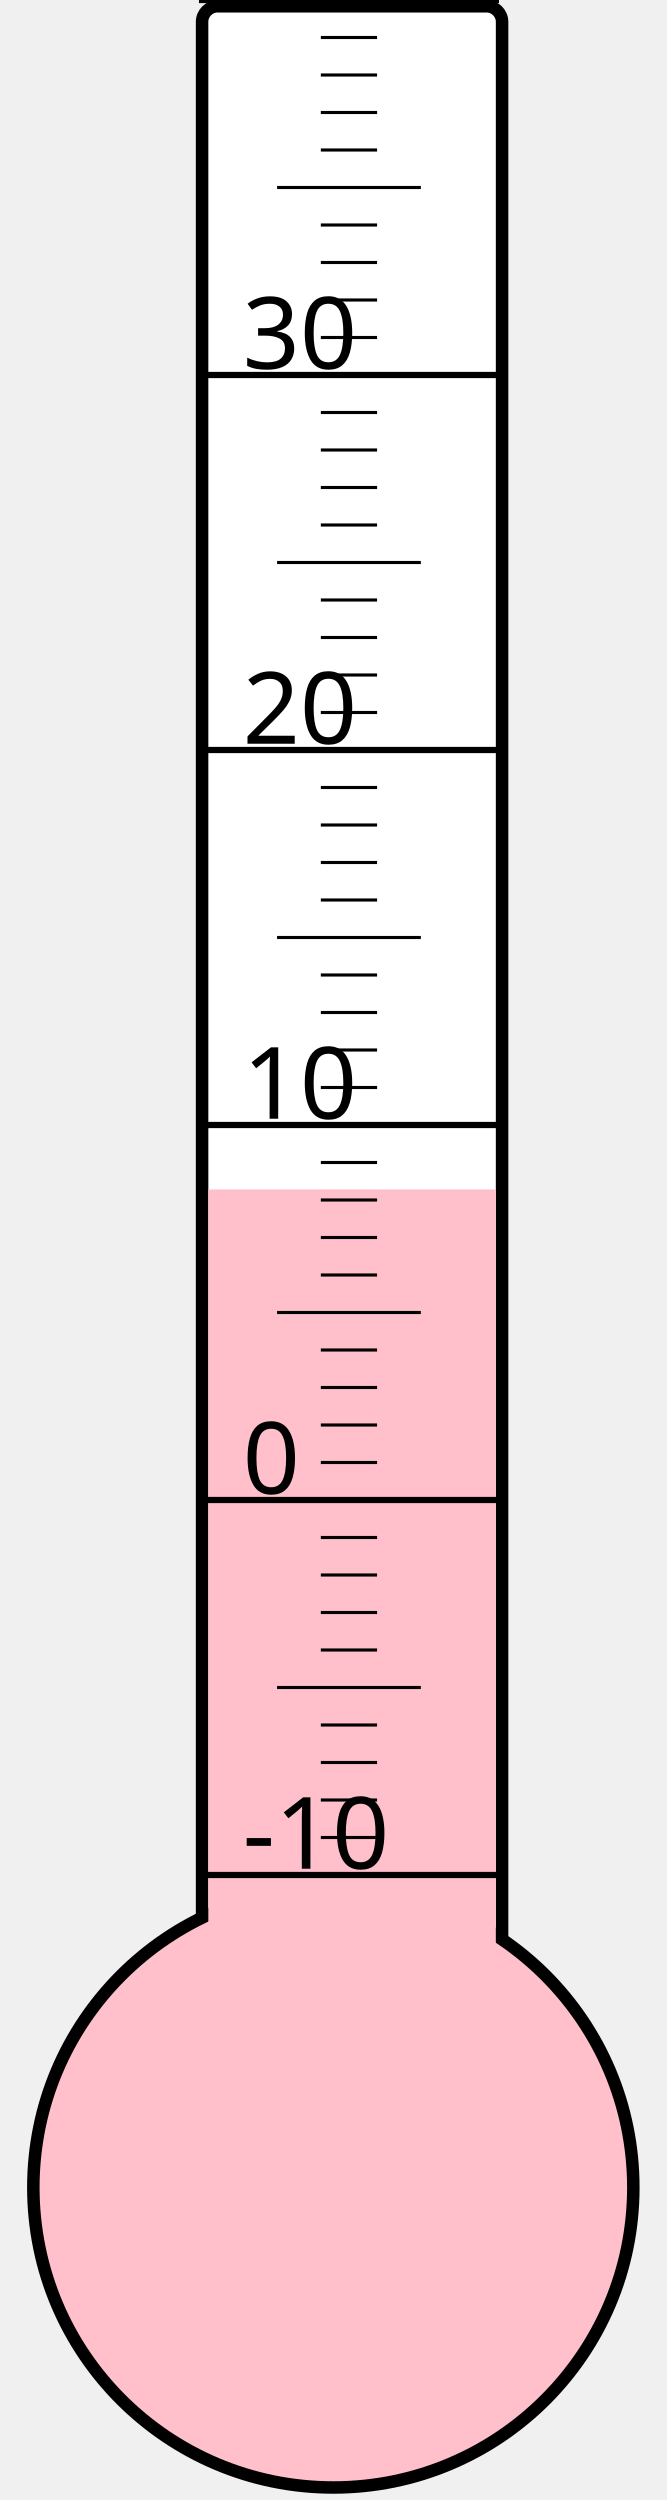
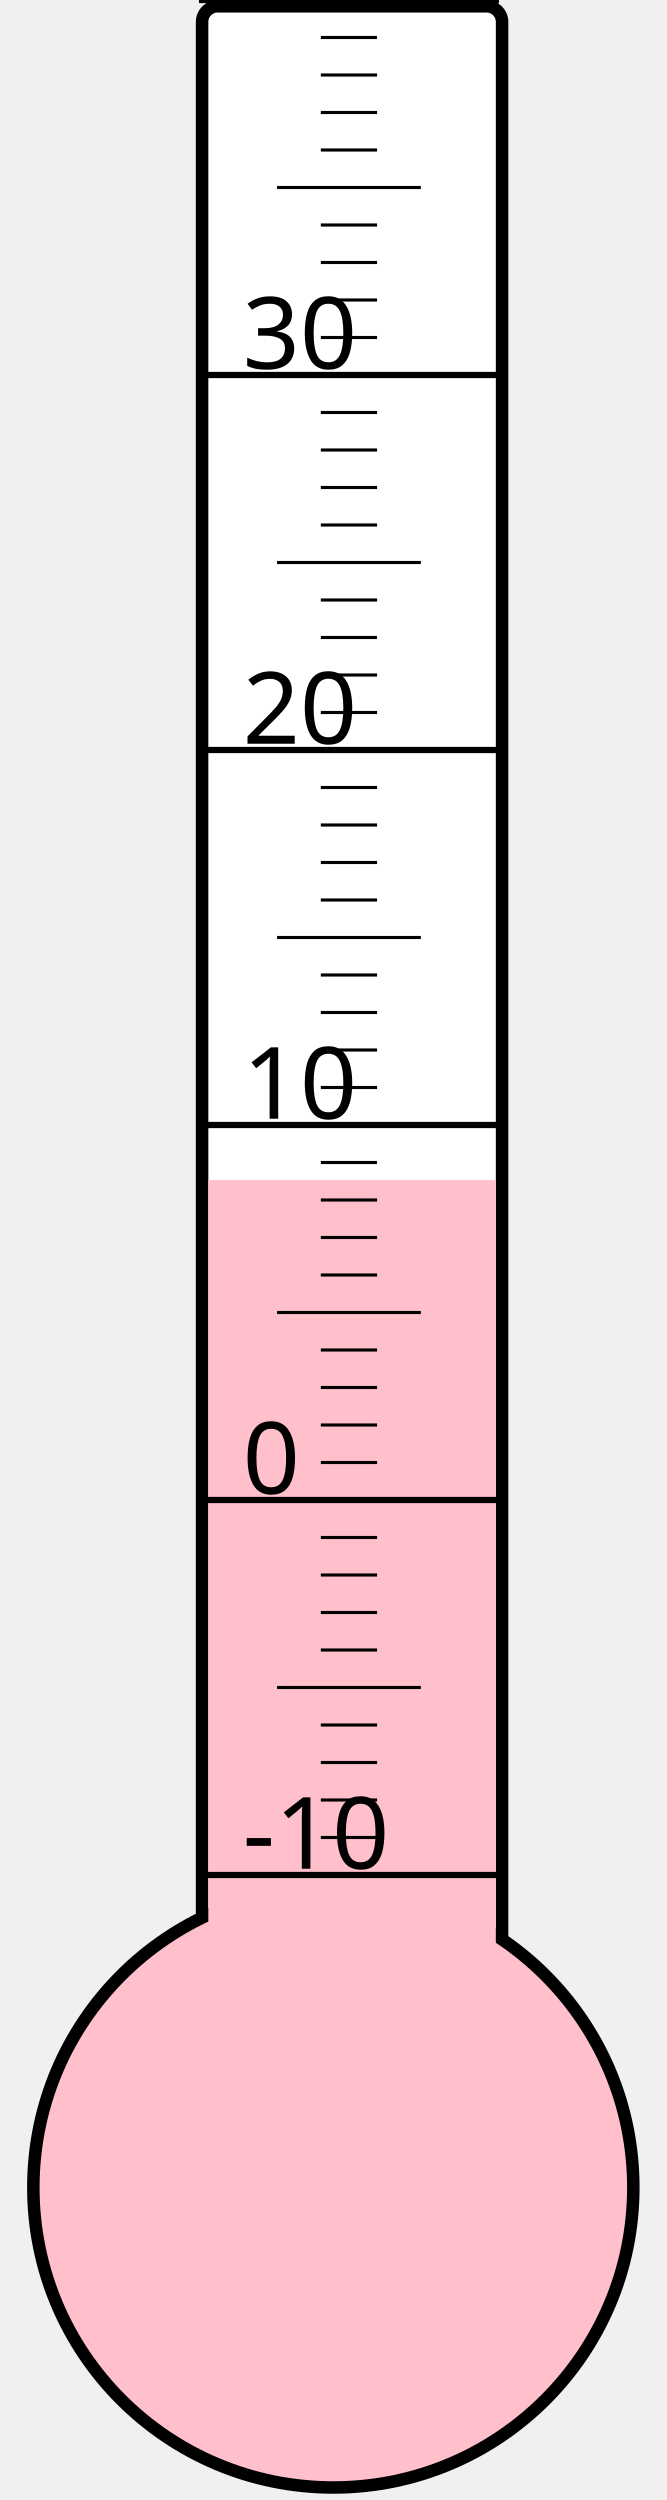
<svg xmlns="http://www.w3.org/2000/svg" width="40px" height="150px" viewBox="0 0 200 800">
  <rect width="200" height="800" x="0" y="0" style="fill: #ffffeb; fill-opacity: 0;" />
  <rect width="96" height="680" x="58" y="2" rx="5" ry="5" style="fill: white; fill-opacity: 1; stroke: black; stroke-width: 4;" />
  <circle cx="100" cy="700" r="96" style="fill: pink; stroke: black; stroke-width: 4;" />
-   <rect width="92" height="319.375" x="60" y="380.625" style="fill: pink; fill-opacity: 1; stroke-width: 0;" />
+   <rect width="92" height="322.375" x="60" y="377.625" style="fill: pink; fill-opacity: 1; stroke-width: 0;" />
  <text x="71" y="598" style="font-family: sans-serif; font-size: 24pt;">-10</text>
  <text x="71" y="478" style="font-family: sans-serif; font-size: 24pt;">0</text>
  <text x="71" y="358" style="font-family: sans-serif; font-size: 24pt;">10</text>
  <text x="71" y="238" style="font-family: sans-serif; font-size: 24pt;">20</text>
  <text x="71" y="118" style="font-family: sans-serif; font-size: 24pt;">30</text>
  <g style="stroke: black;">
    <line x1="57" y1="600" x2="153" y2="600" style="stroke-width: 2;" />
    <line x1="96" y1="588" x2="114" y2="588" style="stroke-width: 1;" />
    <line x1="96" y1="576" x2="114" y2="576" style="stroke-width: 1;" />
    <line x1="96" y1="564" x2="114" y2="564" style="stroke-width: 1;" />
    <line x1="96" y1="552" x2="114" y2="552" style="stroke-width: 1;" />
    <line x1="82" y1="540" x2="128" y2="540" style="stroke-width: 1;" />
    <line x1="96" y1="528" x2="114" y2="528" style="stroke-width: 1;" />
    <line x1="96" y1="516" x2="114" y2="516" style="stroke-width: 1;" />
    <line x1="96" y1="504" x2="114" y2="504" style="stroke-width: 1;" />
    <line x1="96" y1="492" x2="114" y2="492" style="stroke-width: 1;" />
    <line x1="57" y1="480" x2="153" y2="480" style="stroke-width: 2;" />
    <line x1="96" y1="468" x2="114" y2="468" style="stroke-width: 1;" />
    <line x1="96" y1="456" x2="114" y2="456" style="stroke-width: 1;" />
    <line x1="96" y1="444" x2="114" y2="444" style="stroke-width: 1;" />
    <line x1="96" y1="432" x2="114" y2="432" style="stroke-width: 1;" />
    <line x1="82" y1="420" x2="128" y2="420" style="stroke-width: 1;" />
    <line x1="96" y1="408" x2="114" y2="408" style="stroke-width: 1;" />
    <line x1="96" y1="396" x2="114" y2="396" style="stroke-width: 1;" />
    <line x1="96" y1="384" x2="114" y2="384" style="stroke-width: 1;" />
    <line x1="96" y1="372" x2="114" y2="372" style="stroke-width: 1;" />
    <line x1="57" y1="360" x2="153" y2="360" style="stroke-width: 2;" />
    <line x1="96" y1="348" x2="114" y2="348" style="stroke-width: 1;" />
    <line x1="96" y1="336" x2="114" y2="336" style="stroke-width: 1;" />
    <line x1="96" y1="324" x2="114" y2="324" style="stroke-width: 1;" />
    <line x1="96" y1="312" x2="114" y2="312" style="stroke-width: 1;" />
    <line x1="82" y1="300" x2="128" y2="300" style="stroke-width: 1;" />
    <line x1="96" y1="288" x2="114" y2="288" style="stroke-width: 1;" />
    <line x1="96" y1="276" x2="114" y2="276" style="stroke-width: 1;" />
    <line x1="96" y1="264" x2="114" y2="264" style="stroke-width: 1;" />
    <line x1="96" y1="252" x2="114" y2="252" style="stroke-width: 1;" />
    <line x1="57" y1="240" x2="153" y2="240" style="stroke-width: 2;" />
    <line x1="96" y1="228" x2="114" y2="228" style="stroke-width: 1;" />
    <line x1="96" y1="216" x2="114" y2="216" style="stroke-width: 1;" />
    <line x1="96" y1="204" x2="114" y2="204" style="stroke-width: 1;" />
    <line x1="96" y1="192" x2="114" y2="192" style="stroke-width: 1;" />
    <line x1="82" y1="180" x2="128" y2="180" style="stroke-width: 1;" />
    <line x1="96" y1="168" x2="114" y2="168" style="stroke-width: 1;" />
    <line x1="96" y1="156" x2="114" y2="156" style="stroke-width: 1;" />
    <line x1="96" y1="144" x2="114" y2="144" style="stroke-width: 1;" />
    <line x1="96" y1="132" x2="114" y2="132" style="stroke-width: 1;" />
    <line x1="57" y1="120" x2="153" y2="120" style="stroke-width: 2;" />
    <line x1="96" y1="108" x2="114" y2="108" style="stroke-width: 1;" />
    <line x1="96" y1="96" x2="114" y2="96" style="stroke-width: 1;" />
    <line x1="96" y1="84" x2="114" y2="84" style="stroke-width: 1;" />
    <line x1="96" y1="72" x2="114" y2="72" style="stroke-width: 1;" />
    <line x1="82" y1="60" x2="128" y2="60" style="stroke-width: 1;" />
    <line x1="96" y1="48" x2="114" y2="48" style="stroke-width: 1;" />
    <line x1="96" y1="36" x2="114" y2="36" style="stroke-width: 1;" />
    <line x1="96" y1="24" x2="114" y2="24" style="stroke-width: 1;" />
    <line x1="96" y1="12" x2="114" y2="12" style="stroke-width: 1;" />
    <line x1="57" y1="0" x2="153" y2="0" style="stroke-width: 2;" />
  </g>
</svg>
